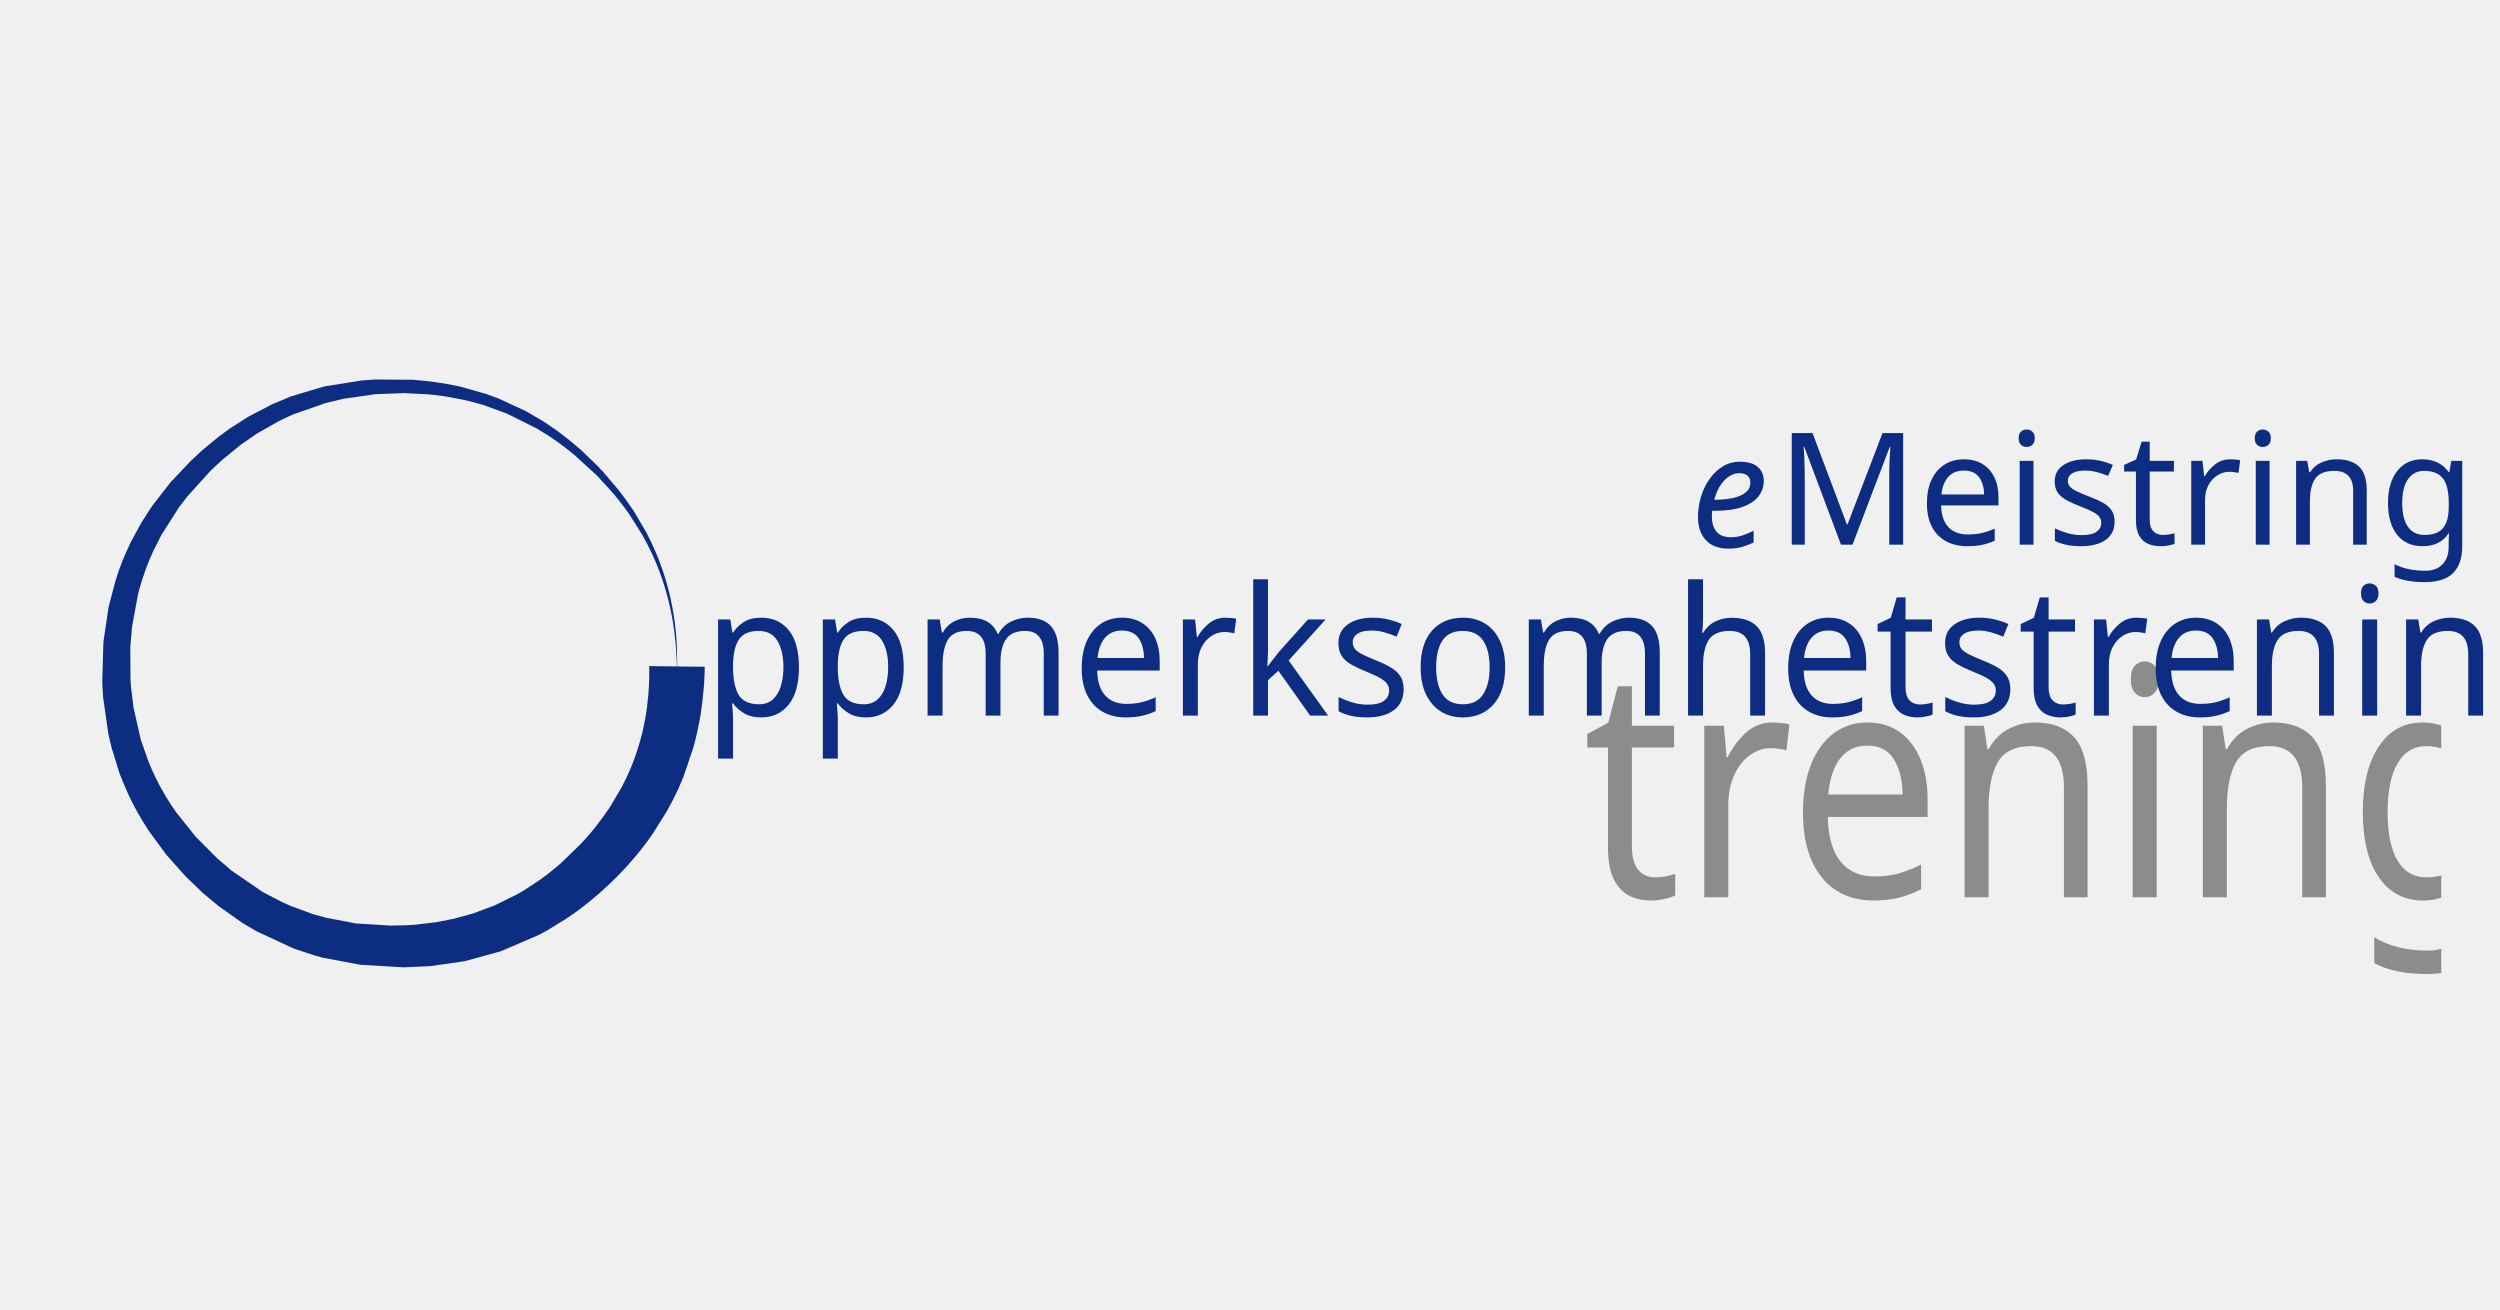
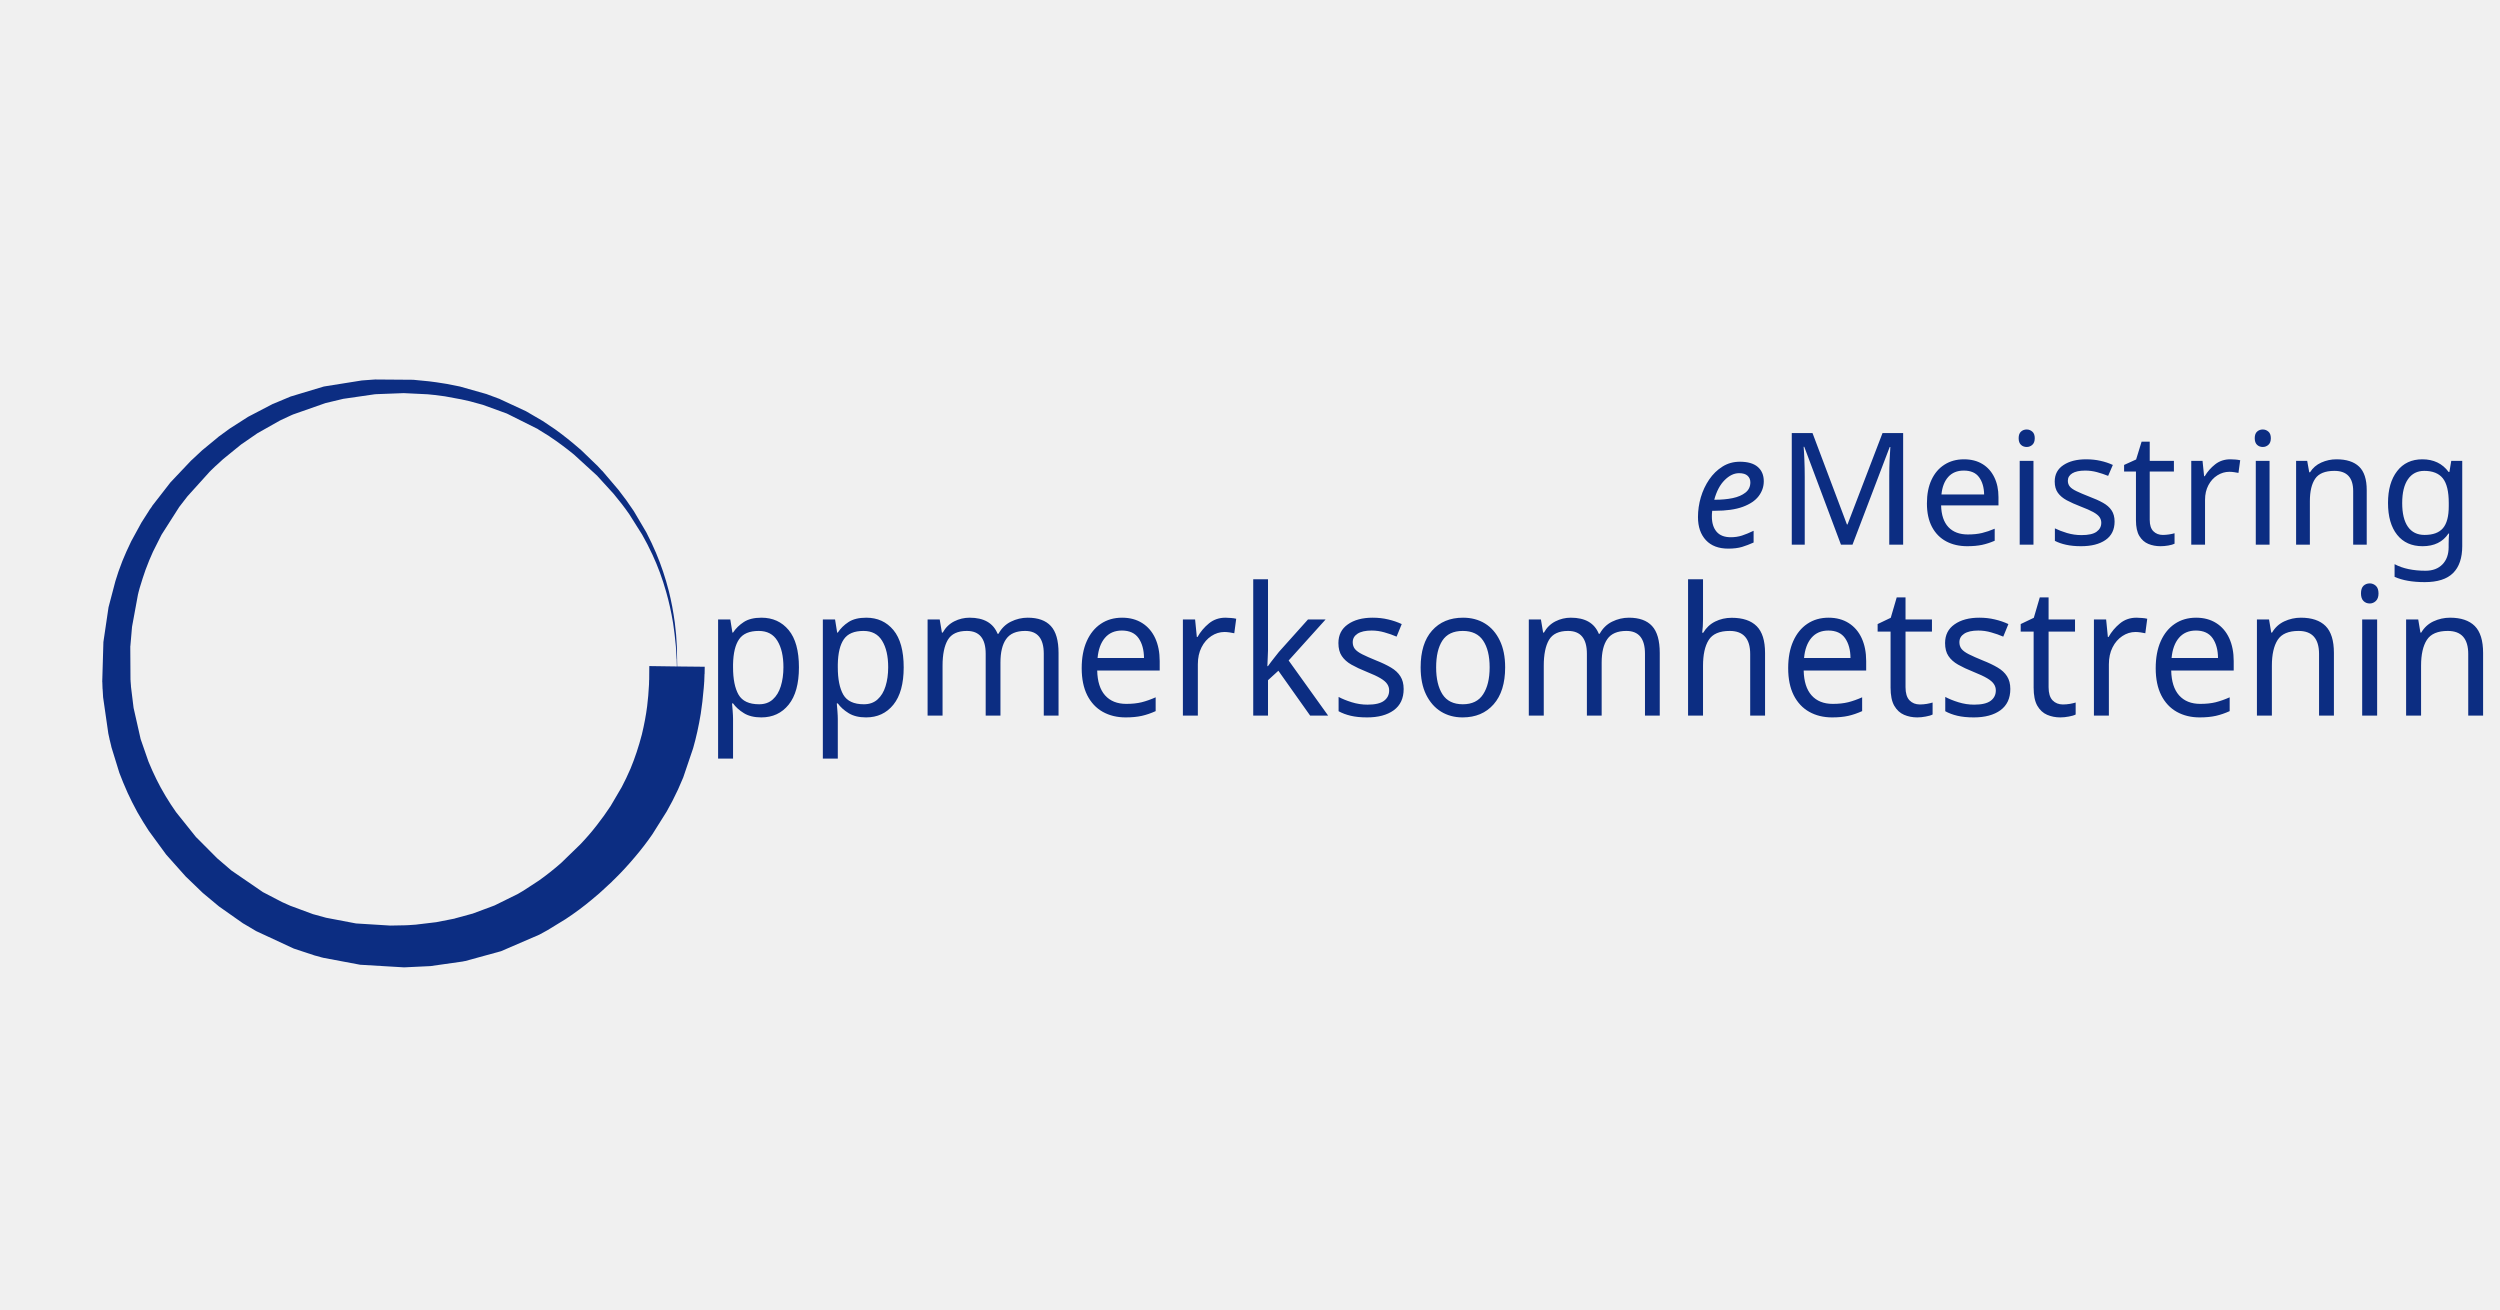
<svg xmlns="http://www.w3.org/2000/svg" xmlns:xlink="http://www.w3.org/1999/xlink" version="1.1" preserveAspectRatio="none" x="0px" y="0px" width="672px" height="352px" viewBox="0 0 672 352">
  <defs>
    <g id="soslogo_logo_sirkel_0_Layer0_0_STROKES_1_FILL">
      <path fill="#0C2D82" stroke="none" d=" M 153.6 -3.3 L 133.75 -3.45 133.45 -3.4 133.15 -3.4 127.05 -2.95 108.55 0 Q 108.15 0 107.35 0.2 L 90.25 5.35 81.3 9.1 81 9.2 68.25 15.85 58.8 21.9 52.9 26.2 52.65 26.45 44.45 33.2 39.1 38.2 38.85 38.4 28.15 49.7 18.75 61.8 18.4 62.4 17.2 64.05 17.05 64.35 13.15 70.45 7.85 80.15 Q 5.2 85.6 3.3 90.3 1.05 96 -0.35 100.8 L -3.9 114.3 -6.55 132.25 -7.15 152.8 -7.1 153.15 -7 156.3 -6.95 156.65 -6.7 160.85 -4 179.6 -3.4 182.35 -3.35 182.7 -3.25 183 -2.5 186.1 -2.45 186.45 1.7 199.9 Q 3.5 204.7 6 210.3 8.05 214.8 11.05 220.3 13.95 225.35 16.9 229.85 L 25.9 242.15 36.2 253.7 36.45 253.9 44.8 261.95 53.2 268.95 65.7 277.75 66 277.9 72.4 281.7 91.9 290.75 102.95 294.4 103.25 294.45 106.45 295.35 106.75 295.4 107.05 295.5 126.2 299.1 148.9 300.45 162.5 299.8 179.4 297.4 179.7 297.3 180.6 297.15 199 292.1 218.8 283.55 223 281.25 232.4 275.5 Q 239.55 270.8 246.05 265.35 L 249.95 262.05 250.3 261.7 250.5 261.55 256.4 256.1 256.55 255.9 257.95 254.55 Q 263.2 249.4 268.35 243.25 273.2 237.55 277.25 231.65 L 284.6 219.95 Q 287.65 214.65 290.5 208.5 L 293.2 202.25 298.3 187.2 Q 300.7 178.8 302.25 169.35 303.15 163.65 303.8 156 L 304 153.45 304 153.15 304.05 152.85 304.2 148.75 304.25 148.7 304.3 145.05 290.1 144.9 289.9 134.6 Q 289.65 128.55 288.85 122.35 287.7 113.75 285.75 105.95 283.1 95.6 279.15 86.25 277.1 81.35 274.1 75.55 L 267.65 64.6 Q 263.85 58.85 259.7 53.6 L 251.4 43.85 250.9 43.4 249.05 41.4 248.9 41.2 248.7 41.05 240.15 32.8 239.4 32.2 Q 233.55 27.05 226.95 22.3 L 220.55 18 211.9 12.95 198.65 6.8 198.4 6.65 191.4 4.05 177.8 0.2 171.05 -1.15 Q 164.95 -2.15 161.8 -2.5 L 153.6 -3.3 M 248.8 46.4 L 248.95 46.6 257.2 55.65 Q 261.7 61 265.3 66.2 L 271.95 76.75 Q 274.75 81.65 277.25 87.05 281.45 96.05 284.35 106.3 286.5 113.8 287.95 122.45 288.75 127.65 289.4 134.65 L 289.75 140.8 289.8 141.2 289.9 144.9 275.65 144.7 275.6 151.8 275.55 152.05 275.5 154.2 Q 275.2 160.15 274.55 165.35 273.7 172.2 271.8 180.1 269.35 189.5 265.95 197.7 263.75 202.8 261.4 207.25 L 255.65 217.05 Q 252.35 222.1 248.5 227 244.6 232.05 239.95 236.9 L 230 246.55 Q 224.4 251.45 218.7 255.5 L 210.35 260.95 210.15 261.05 207.7 262.5 195.65 268.45 184.25 272.7 184 272.75 175.2 275.15 174.95 275.25 165.5 277.1 155.45 278.3 155.2 278.35 152.25 278.55 151.95 278.55 151.7 278.6 Q 151 278.6 149.5 278.7 L 141.75 278.85 124.05 277.75 108.55 274.8 102.2 273.05 101.95 273 90.05 268.6 Q 87.45 267.5 85.8 266.7 L 75.9 261.55 59.65 250.4 52.25 244.05 41.65 233.4 41.4 233.2 31 220.2 Q 28.05 216 25.6 211.9 22.9 207.4 20.85 203.2 18.65 198.75 16.75 194.1 L 12.65 182.3 12.6 182 9.05 166.3 7.7 155.3 7.7 155 7.5 152.45 7.5 152.1 7.45 151.8 7.35 134.55 7.4 134.25 8.25 124.4 11.35 107.55 11.45 107.25 11.5 106.95 12.15 104.5 Q 13.8 98.95 15.25 94.9 17.2 89.65 19.1 85.55 L 23.5 76.8 32.65 62.45 36.9 56.95 48.5 44.1 48.75 43.9 48.95 43.65 51.4 41.3 51.65 41.1 Q 54.05 38.8 55.3 37.75 L 64.7 30.1 64.95 29.95 73.05 24.35 84.75 17.75 85 17.65 85.25 17.5 90.75 14.95 91.05 14.85 91.3 14.7 108.25 8.75 117.45 6.55 133.7 4.2 134 4.2 134.25 4.15 148.7 3.6 161.1 4.2 Q 164.25 4.45 169.95 5.25 L 178.6 6.85 Q 180.05 7.1 182.85 7.8 L 189.6 9.65 202 14.15 218 22.15 218.4 22.45 223.9 25.85 224.3 26.15 Q 230.35 30.15 236.7 35.35 L 248.8 46.4 Z" />
    </g>
    <font horiz-adv-x="2048">
      <font-face font-family="Roboto_Regular" units-per-em="2048" ascent="1946" descent="512" />
-       <glyph unicode="t" horiz-adv-x="669" d=" M 391 1344 L 391 1082 593 1082 593 939 391 939 391 267 Q 391 202 418 170 445 137 510 137 542 137 598 149 L 598 0 Q 525 -20 456 -20 332 -20 269 55 206 130 206 268 L 206 939 9 939 9 1082 206 1082 206 1344 391 1344 Z" />
-       <glyph unicode="r" horiz-adv-x="693" d=" M 663 916 Q 621 923 572 923 390 923 325 768 L 325 0 140 0 140 1082 320 1082 323 957 Q 414 1102 581 1102 635 1102 663 1088 L 663 916 Z" />
-       <glyph unicode="e" horiz-adv-x="1085" d=" M 589 -20 Q 369 -20 231 124 93 269 93 511 L 93 545 Q 93 706 155 832 216 959 327 1030 437 1102 566 1102 777 1102 894 963 1011 824 1011 565 L 1011 488 278 488 Q 282 328 372 229 461 131 599 131 697 131 765 171 833 211 884 277 L 997 189 Q 861 -20 589 -20 Z M 566 950 Q 454 950 378 868 302 787 284 640 L 826 640 826 654 Q 818 795 750 872 682 950 566 950 Z" />
-       <glyph unicode="n" horiz-adv-x="1130" d=" M 315 1082 L 321 946 Q 445 1102 645 1102 988 1102 991 715 L 991 0 806 0 806 716 Q 805 833 753 889 700 945 589 945 499 945 431 897 363 849 325 771 L 325 0 140 0 140 1082 315 1082 Z" />
-       <glyph unicode="i" horiz-adv-x="497" d=" M 341 0 L 156 0 156 1082 341 1082 341 0 Z M 141 1369 Q 141 1414 169 1445 196 1476 250 1476 304 1476 332 1445 360 1414 360 1369 360 1324 332 1294 304 1264 250 1264 196 1264 169 1294 141 1324 141 1369 Z" />
-       <glyph unicode="g" horiz-adv-x="1149" d=" M 96 550 Q 96 803 213 952 330 1102 523 1102 721 1102 832 962 L 841 1082 1010 1082 1010 26 Q 1010 -184 886 -305 761 -426 551 -426 434 -426 322 -376 210 -326 151 -239 L 247 -128 Q 366 -275 538 -275 673 -275 749 -199 824 -123 824 15 L 824 108 Q 713 -20 521 -20 331 -20 214 133 96 286 96 550 Z M 282 529 Q 282 346 357 241 432 137 567 137 742 137 824 296 L 824 790 Q 739 945 569 945 434 945 358 840 282 735 282 529 Z" />
      <glyph unicode="p" horiz-adv-x="1149" d=" M 1054 529 Q 1054 282 941 131 828 -20 635 -20 438 -20 325 105 L 325 -416 140 -416 140 1082 309 1082 318 962 Q 431 1102 632 1102 827 1102 941 955 1054 808 1054 546 L 1054 529 Z M 869 550 Q 869 733 791 839 713 945 577 945 409 945 325 796 L 325 279 Q 408 131 579 131 712 131 791 236 869 342 869 550 Z" />
      <glyph unicode="m" horiz-adv-x="1795" d=" M 314 1082 L 319 962 Q 438 1102 640 1102 867 1102 949 928 1003 1006 1090 1054 1176 1102 1294 1102 1650 1102 1656 725 L 1656 0 1471 0 1471 714 Q 1471 830 1418 887 1365 945 1240 945 1137 945 1069 883 1001 822 990 718 L 990 0 804 0 804 709 Q 804 945 573 945 391 945 324 790 L 324 0 139 0 139 1082 314 1082 Z" />
+       <glyph unicode="e" horiz-adv-x="1085" d=" M 589 -20 Q 369 -20 231 124 93 269 93 511 L 93 545 Q 93 706 155 832 216 959 327 1030 437 1102 566 1102 777 1102 894 963 1011 824 1011 565 L 1011 488 278 488 Q 282 328 372 229 461 131 599 131 697 131 765 171 833 211 884 277 L 997 189 Q 861 -20 589 -20 Z M 566 950 Q 454 950 378 868 302 787 284 640 L 826 640 826 654 Q 818 795 750 872 682 950 566 950 Z" />
+       <glyph unicode="r" horiz-adv-x="693" d=" M 663 916 Q 621 923 572 923 390 923 325 768 L 325 0 140 0 140 1082 320 1082 323 957 Q 414 1102 581 1102 635 1102 663 1088 L 663 916 Z" />
      <glyph unicode="k" horiz-adv-x="1038" d=" M 442 501 L 326 380 326 0 141 0 141 1536 326 1536 326 607 425 726 762 1082 987 1082 566 630 1036 0 819 0 442 501 Z" />
      <glyph unicode="s" horiz-adv-x="1056" d=" M 770 287 Q 770 362 714 403 657 445 517 475 376 505 294 547 211 589 172 647 132 705 132 785 132 918 245 1010 357 1102 532 1102 716 1102 831 1007 945 912 945 764 L 759 764 Q 759 840 695 895 630 950 532 950 431 950 374 906 317 862 317 791 317 724 370 690 423 656 562 625 700 594 786 551 872 508 914 447 955 387 955 300 955 155 839 67 723 -20 538 -20 408 -20 308 26 208 72 152 154 95 237 95 333 L 280 333 Q 285 240 355 185 424 131 538 131 643 131 707 173 770 216 770 287 Z" />
      <glyph unicode="o" horiz-adv-x="1168" d=" M 91 551 Q 91 710 154 837 216 964 328 1033 439 1102 582 1102 803 1102 940 949 1076 796 1076 542 L 1076 529 Q 1076 371 1016 245 955 120 843 50 730 -20 584 -20 364 -20 228 133 91 286 91 538 L 91 551 Z M 277 529 Q 277 349 361 240 444 131 584 131 725 131 808 241 891 352 891 551 891 729 807 839 722 950 582 950 445 950 361 841 277 732 277 529 Z" />
      <glyph unicode="h" horiz-adv-x="1128" d=" M 325 951 Q 448 1102 645 1102 988 1102 991 715 L 991 0 806 0 806 716 Q 805 833 753 889 700 945 589 945 499 945 431 897 363 849 325 771 L 325 0 140 0 140 1536 325 1536 325 951 Z" />
+       <glyph unicode="t" horiz-adv-x="669" d=" M 391 1344 L 391 1082 593 1082 593 939 391 939 391 267 Q 391 202 418 170 445 137 510 137 542 137 598 149 L 598 0 Q 525 -20 456 -20 332 -20 269 55 206 130 206 268 L 206 939 9 939 9 1082 206 1082 206 1344 391 1344 Z" />
+       <glyph unicode="n" horiz-adv-x="1130" d=" M 315 1082 L 321 946 Q 445 1102 645 1102 988 1102 991 715 L 991 0 806 0 806 716 Q 805 833 753 889 700 945 589 945 499 945 431 897 363 849 325 771 L 325 0 140 0 140 1082 315 1082 Z" />
+       <glyph unicode="i" horiz-adv-x="497" d=" M 341 0 L 156 0 156 1082 341 1082 341 0 Z M 141 1369 Q 141 1414 169 1445 196 1476 250 1476 304 1476 332 1445 360 1414 360 1369 360 1324 332 1294 304 1264 250 1264 196 1264 169 1294 141 1324 141 1369 Z" />
+       <glyph unicode="g" horiz-adv-x="1149" d=" M 96 550 Q 96 803 213 952 330 1102 523 1102 721 1102 832 962 L 841 1082 1010 1082 1010 26 Q 1010 -184 886 -305 761 -426 551 -426 434 -426 322 -376 210 -326 151 -239 L 247 -128 Q 366 -275 538 -275 673 -275 749 -199 824 -123 824 15 L 824 108 Q 713 -20 521 -20 331 -20 214 133 96 286 96 550 Z M 282 529 Q 282 346 357 241 432 137 567 137 742 137 824 296 L 824 790 Q 739 945 569 945 434 945 358 840 282 735 282 529 Z" />
    </font>
    <font horiz-adv-x="2048">
      <font-face font-family="Lucida_Calligraphy_Italic" units-per-em="2048" ascent="1900" descent="666" />
      <glyph unicode="e" horiz-adv-x="1109" d=" M 1170 274 L 1129 197 Q 736 -25 512 -25 370 -25 315 74 260 174 314 332 409 613 710 862 1010 1110 1255 1110 1344 1110 1379 1050 1414 990 1381 894 1316 703 1073 565 830 427 558 427 L 542 382 Q 443 90 657 90 842 90 1170 274 Z M 581 488 Q 811 506 970 603 1129 701 1182 856 1234 1009 1123 1009 1003 1009 837 849 671 690 581 488 Z" />
    </font>
    <font horiz-adv-x="2048">
      <font-face font-family="Open_Sans_Regular" units-per-em="2048" ascent="2189" descent="600" />
      <glyph unicode="M" horiz-adv-x="1849" d=" M 848 0 L 352 1296 344 1296 Q 358 1142 358 930 L 358 0 201 0 201 1462 457 1462 920 256 928 256 1395 1462 1649 1462 1649 0 1479 0 1479 942 Q 1479 1104 1493 1294 L 1485 1294 985 0 848 0 Z" />
      <glyph unicode="e" horiz-adv-x="1149" d=" M 639 -20 Q 396 -20 256 128 115 276 115 539 115 804 246 960 376 1116 596 1116 802 1116 922 980 1042 845 1042 623 L 1042 518 287 518 Q 292 325 385 225 477 125 645 125 822 125 995 199 L 995 51 Q 907 13 829 -4 750 -20 639 -20 Z M 594 977 Q 462 977 384 891 305 805 291 653 L 864 653 Q 864 810 794 893 724 977 594 977 Z" />
      <glyph unicode="i" horiz-adv-x="518" d=" M 342 0 L 176 0 176 1096 342 1096 342 0 Z M 162 1393 Q 162 1450 190 1476 218 1503 260 1503 300 1503 329 1476 358 1449 358 1393 358 1337 329 1309 300 1282 260 1282 218 1282 190 1309 162 1337 162 1393 Z" />
      <glyph unicode="s" horiz-adv-x="977" d=" M 883 299 Q 883 146 769 63 655 -20 449 -20 231 -20 109 49 L 109 203 Q 188 163 279 140 369 117 453 117 583 117 653 158 723 200 723 285 723 349 668 394 612 440 451 502 298 559 234 601 169 644 138 698 106 752 106 827 106 961 215 1038 324 1116 514 1116 691 1116 860 1044 L 801 909 Q 636 977 502 977 384 977 324 940 264 903 264 838 264 794 287 763 309 732 359 704 409 676 551 623 746 552 815 480 883 408 883 299 Z" />
      <glyph unicode="t" horiz-adv-x="723" d=" M 530 117 Q 574 117 615 123 656 130 680 137 L 680 10 Q 653 -3 601 -12 548 -20 506 -20 188 -20 188 315 L 188 967 31 967 31 1047 188 1116 258 1350 354 1350 354 1096 672 1096 672 967 354 967 354 322 Q 354 223 401 170 448 117 530 117 Z" />
      <glyph unicode="r" horiz-adv-x="836" d=" M 676 1116 Q 749 1116 807 1104 L 784 950 Q 716 965 664 965 531 965 437 857 342 749 342 588 L 342 0 176 0 176 1096 313 1096 332 893 340 893 Q 401 1000 487 1058 573 1116 676 1116 Z" />
      <glyph unicode="n" horiz-adv-x="1257" d=" M 926 0 L 926 709 Q 926 843 865 909 804 975 674 975 502 975 422 882 342 789 342 575 L 342 0 176 0 176 1096 311 1096 338 946 346 946 Q 397 1027 489 1071 581 1116 694 1116 892 1116 992 1020 1092 925 1092 715 L 1092 0 926 0 Z" />
      <glyph unicode="g" horiz-adv-x="1122" d=" M 1073 1096 L 1073 991 870 967 Q 898 932 920 875 942 819 942 748 942 587 832 491 722 395 530 395 481 395 438 403 332 347 332 262 332 217 369 195 406 174 496 174 L 690 174 Q 868 174 964 99 1059 24 1059 -119 1059 -301 913 -397 767 -492 487 -492 272 -492 156 -412 39 -332 39 -186 39 -86 103 -13 167 60 283 86 241 105 213 145 184 185 184 238 184 298 216 343 248 388 317 430 232 465 179 549 125 633 125 741 125 921 233 1018 341 1116 539 1116 625 1116 694 1096 L 1073 1096 Z M 199 -184 Q 199 -273 274 -319 349 -365 489 -365 698 -365 799 -303 899 -240 899 -133 899 -44 844 -10 789 25 637 25 L 438 25 Q 325 25 262 -29 199 -83 199 -184 Z M 289 745 Q 289 630 354 571 419 512 535 512 778 512 778 748 778 995 532 995 415 995 352 932 289 869 289 745 Z" />
    </font>
  </defs>
-   <g transform="matrix( 1, 0, 0, 1, 750.55,141.8) ">
-     <g transform="matrix( 1.97612, 0, 0, 2.325256, -382.85,17.65) ">
+   <g transform="matrix( 1, 0, 0, 1, -44,128.25) ">
+     <g transform="matrix( 1.578674, 0, 0, 1.662231, 430.3,18.3) ">
      <clipPath id="Mask_Mask_1">
-         <rect x="27.05" y="-2" width="118.95" height="48.4" fill="#FFFFFF" stroke="none" />
+         <rect x="-126.9" y="-2" width="306" height="38.8" fill="#FFFFFF" stroke="none" />
      </clipPath>
      <text clip-path="url(#Mask_Mask_1)" writing-mode="lr">
-         <tspan x="29.25" y="35.15" baseline-shift="0%" kerning="auto" font-family="Roboto_Regular" font-size="37" fill="#8C8C8C" xml:space="preserve">trening</tspan>
-       </text>
-     </g>
-   </g>
-   <g transform="matrix( 1, 0, 0, 1, -44,128.25) ">
-     <g transform="matrix( 1.578674, 0, 0, 1.662231, 430.3,18.3) ">
-       <clipPath id="Mask_Mask_2">
-         <rect x="-126.9" y="-2" width="306" height="38.8" fill="#FFFFFF" stroke="none" />
-       </clipPath>
-       <text clip-path="url(#Mask_Mask_2)" writing-mode="lr">
        <tspan x="-124.9" y="27.55" baseline-shift="0%" kerning="auto" font-family="Roboto_Regular" font-size="29" fill="#0C2D82" xml:space="preserve">ppmerksomhetstrening</tspan>
      </text>
    </g>
  </g>
  <g transform="matrix( 0.5199738, 0, 0, 0.5199738, 31.2,103.8) ">
    <g transform="matrix( 1, 0, 0, 1, 0,0) ">
      <use xlink:href="#soslogo_logo_sirkel_0_Layer0_0_STROKES_1_FILL" />
    </g>
  </g>
  <g transform="matrix( 1, 0, 0, 1, 333.15,108.1) ">
-     <clipPath id="Mask_Mask_3">
+     <clipPath id="Mask_Mask_2">
      <rect x="119.05" y="-2" width="26.95" height="56.6" fill="#FFFFFF" stroke="none" />
    </clipPath>
-     <text clip-path="url(#Mask_Mask_3)" writing-mode="lr">
+     <text clip-path="url(#Mask_Mask_2)" writing-mode="lr">
      <tspan x="121.25" y="38.95" baseline-shift="0%" kerning="auto" font-family="Lucida_Calligraphy_Italic" font-style="italic" font-size="42" fill="#0C2D82" xml:space="preserve">e</tspan>
    </text>
  </g>
  <g transform="matrix( 1, 0, 0, 1, 517.05,101.5) ">
-     <clipPath id="Mask_Mask_4">
+     <clipPath id="Mask_Mask_3">
      <rect x="-41.7" y="-2" width="187.7" height="61.2" fill="#FFFFFF" stroke="none" />
    </clipPath>
-     <text clip-path="url(#Mask_Mask_4)" writing-mode="lr">
+     <text clip-path="url(#Mask_Mask_3)" writing-mode="lr">
      <tspan x="-39.5" y="44.9" baseline-shift="0%" kerning="auto" font-family="Open_Sans_Regular" font-size="42" fill="#0C2D82" xml:space="preserve">Meistring</tspan>
    </text>
  </g>
</svg>
